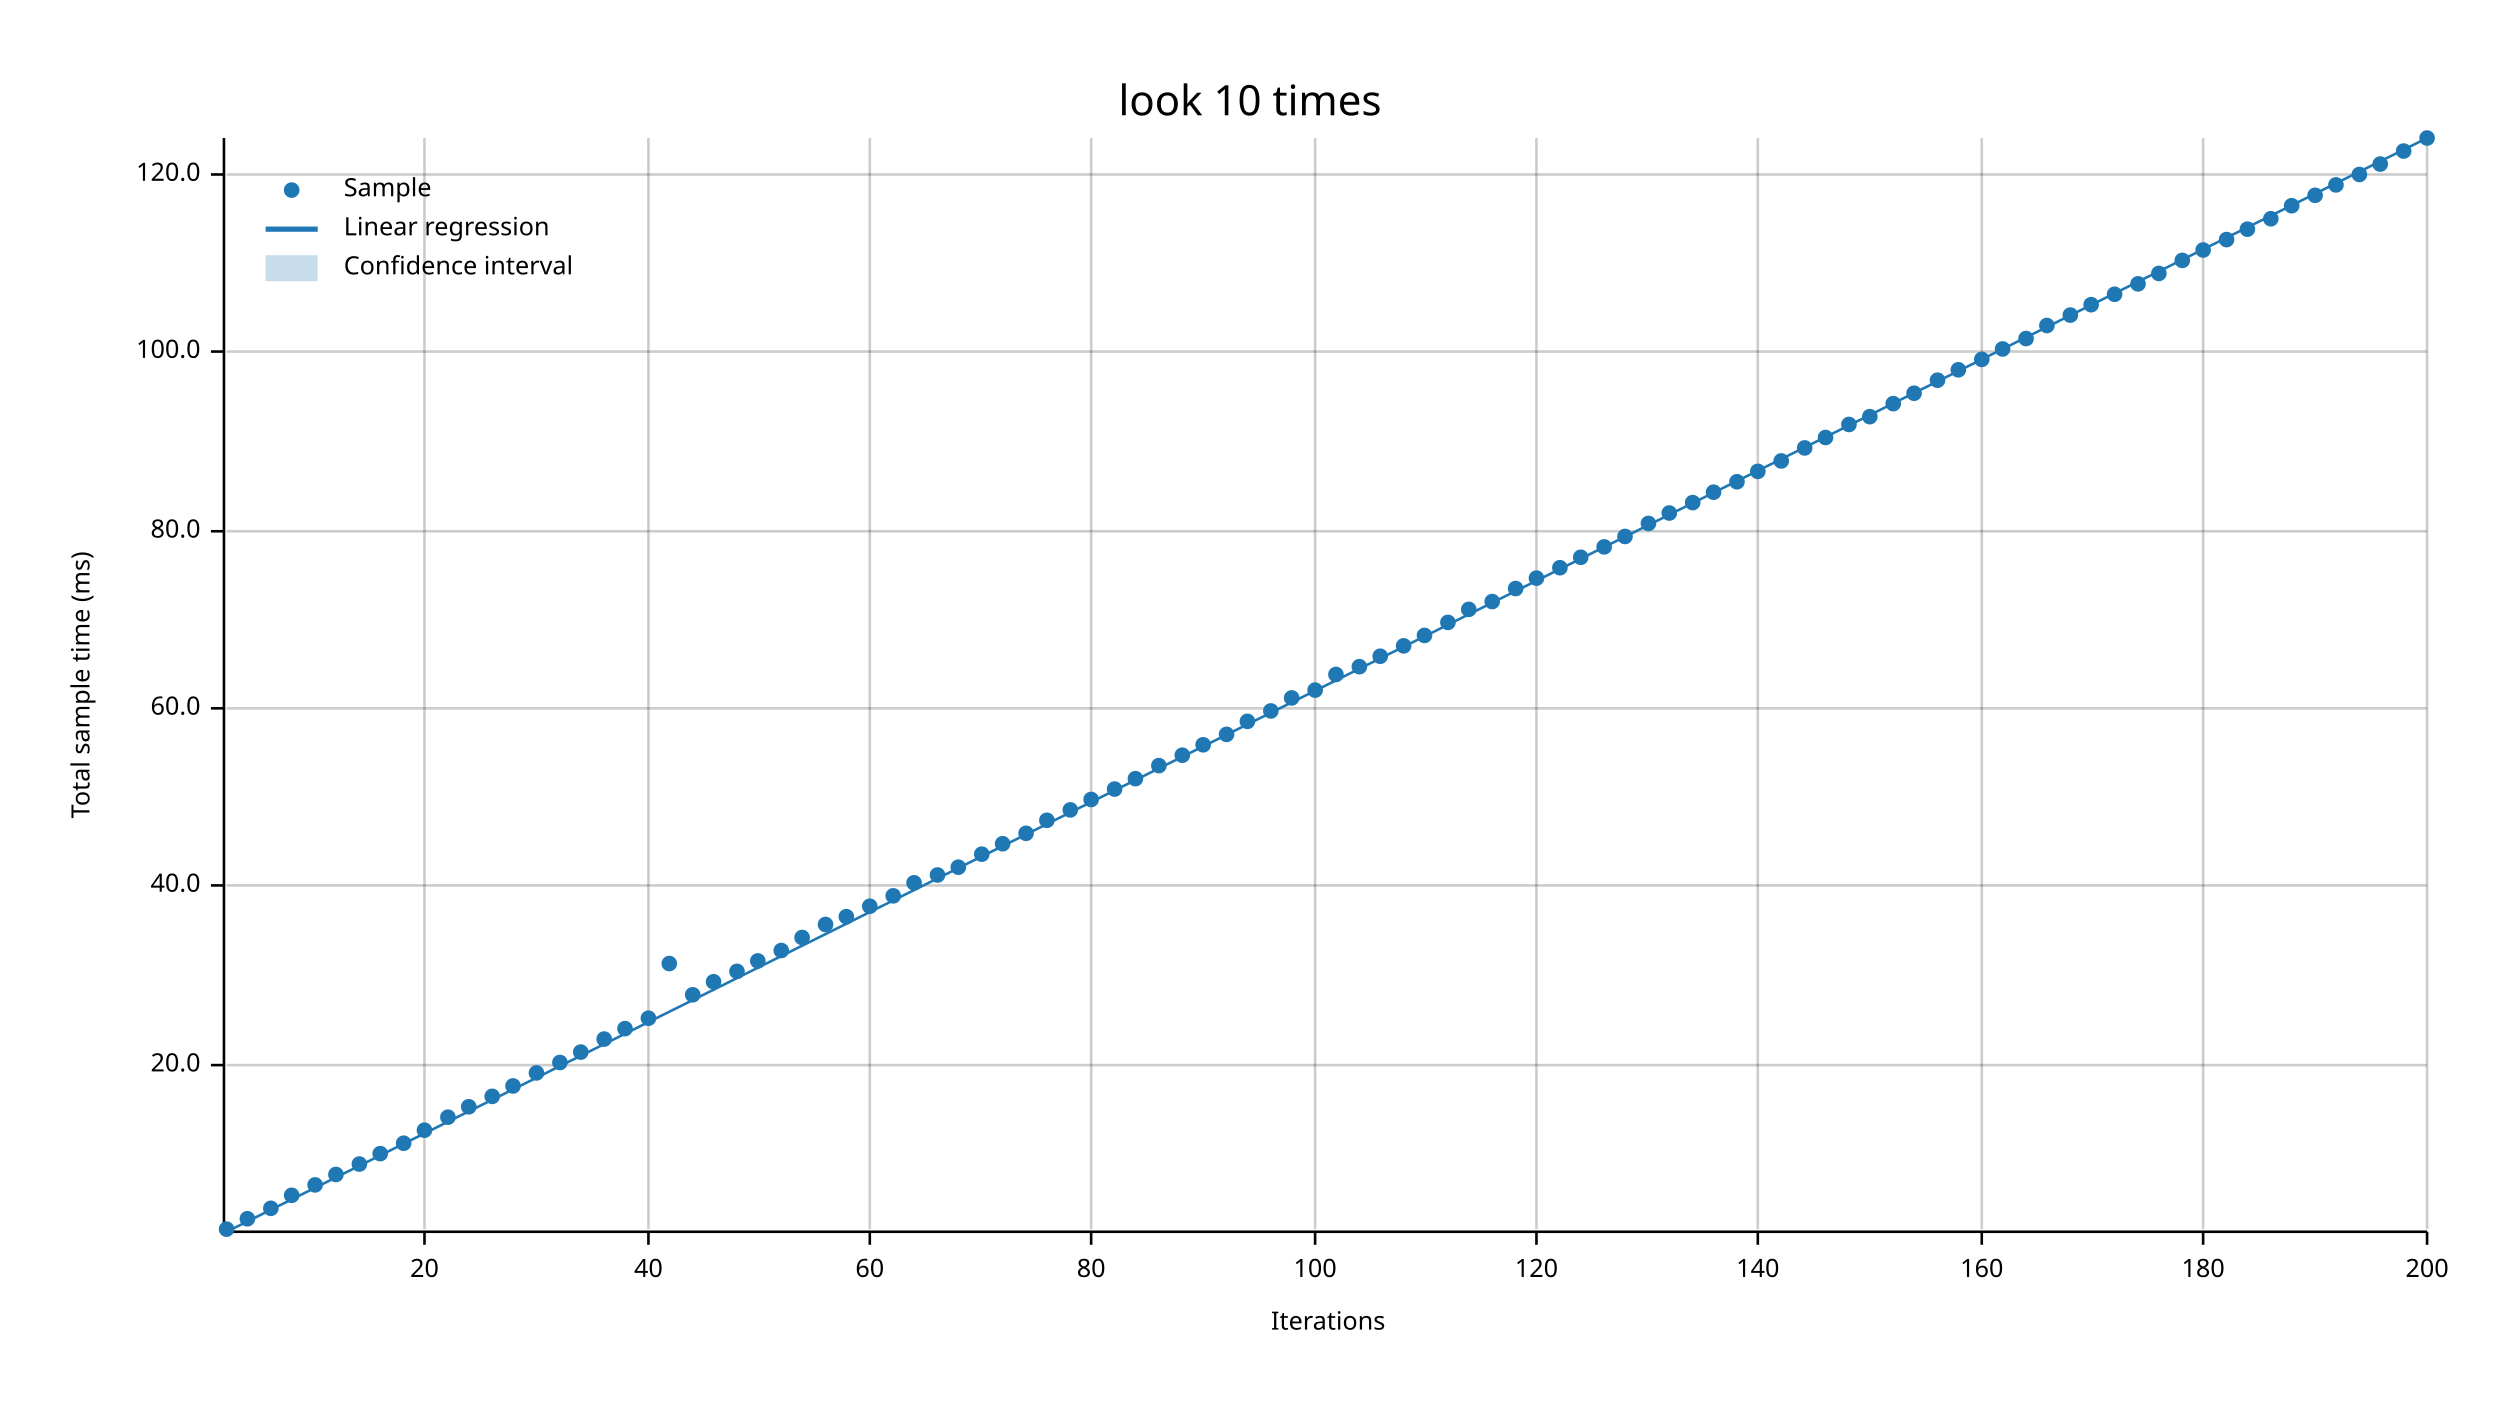
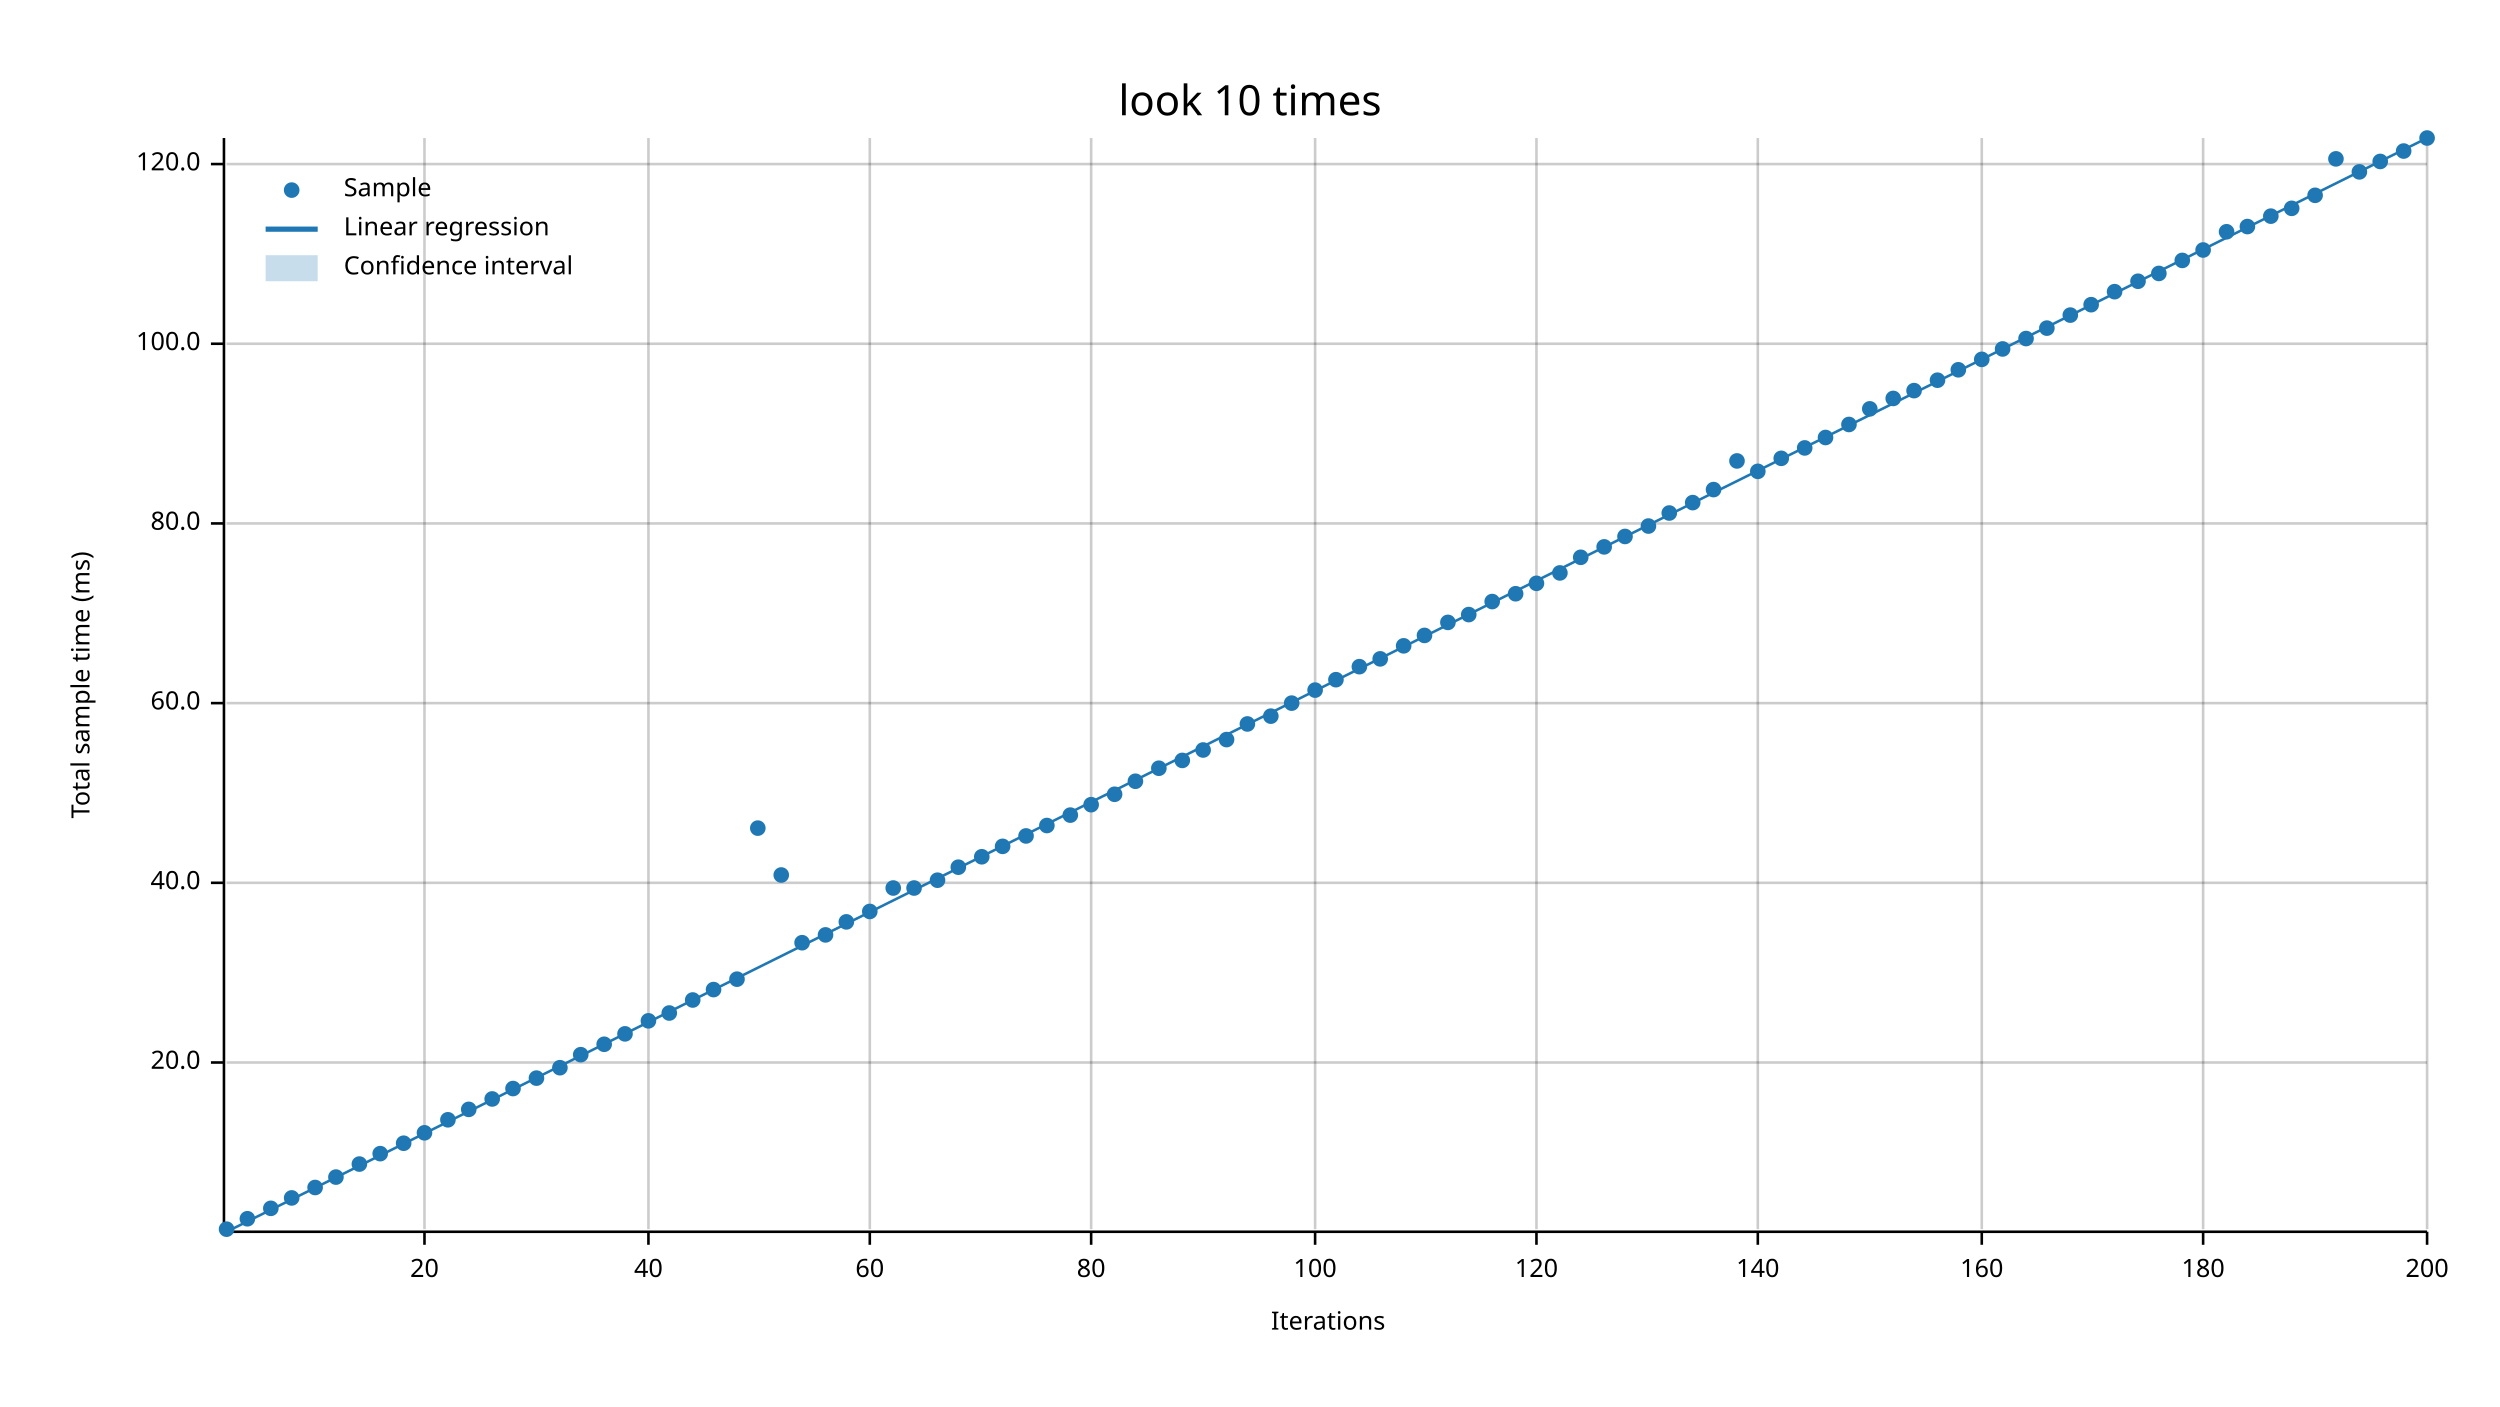
<svg xmlns="http://www.w3.org/2000/svg" width="960" height="540" viewBox="0 0 960 540">
  <text x="480" y="32" dy="0.76em" text-anchor="middle" font-family="sans-serif" font-size="16.129" opacity="1" fill="#000000">
look 10 times
</text>
  <text x="27" y="263" dy="0.76em" text-anchor="middle" font-family="sans-serif" font-size="9.677" opacity="1" fill="#000000" transform="rotate(270, 27, 263)">
Total sample time (ms)
</text>
  <text x="510" y="513" dy="-0.5ex" text-anchor="middle" font-family="sans-serif" font-size="9.677" opacity="1" fill="#000000">
Iterations
</text>
  <line opacity="0.2" stroke="#000000" stroke-width="1" x1="163" y1="472" x2="163" y2="53" />
  <line opacity="0.2" stroke="#000000" stroke-width="1" x1="249" y1="472" x2="249" y2="53" />
  <line opacity="0.2" stroke="#000000" stroke-width="1" x1="334" y1="472" x2="334" y2="53" />
  <line opacity="0.2" stroke="#000000" stroke-width="1" x1="419" y1="472" x2="419" y2="53" />
  <line opacity="0.2" stroke="#000000" stroke-width="1" x1="505" y1="472" x2="505" y2="53" />
  <line opacity="0.2" stroke="#000000" stroke-width="1" x1="590" y1="472" x2="590" y2="53" />
  <line opacity="0.2" stroke="#000000" stroke-width="1" x1="675" y1="472" x2="675" y2="53" />
  <line opacity="0.2" stroke="#000000" stroke-width="1" x1="761" y1="472" x2="761" y2="53" />
  <line opacity="0.2" stroke="#000000" stroke-width="1" x1="846" y1="472" x2="846" y2="53" />
  <line opacity="0.2" stroke="#000000" stroke-width="1" x1="932" y1="472" x2="932" y2="53" />
-   <line opacity="0.2" stroke="#000000" stroke-width="1" x1="87" y1="409" x2="932" y2="409" />
-   <line opacity="0.2" stroke="#000000" stroke-width="1" x1="87" y1="340" x2="932" y2="340" />
-   <line opacity="0.2" stroke="#000000" stroke-width="1" x1="87" y1="272" x2="932" y2="272" />
-   <line opacity="0.2" stroke="#000000" stroke-width="1" x1="87" y1="204" x2="932" y2="204" />
-   <line opacity="0.2" stroke="#000000" stroke-width="1" x1="87" y1="135" x2="932" y2="135" />
-   <line opacity="0.2" stroke="#000000" stroke-width="1" x1="87" y1="67" x2="932" y2="67" />
+   <line opacity="0.2" stroke="#000000" stroke-width="1" x1="87" y1="408" x2="932" y2="408" />
+   <line opacity="0.2" stroke="#000000" stroke-width="1" x1="87" y1="339" x2="932" y2="339" />
+   <line opacity="0.2" stroke="#000000" stroke-width="1" x1="87" y1="270" x2="932" y2="270" />
+   <line opacity="0.2" stroke="#000000" stroke-width="1" x1="87" y1="201" x2="932" y2="201" />
+   <line opacity="0.2" stroke="#000000" stroke-width="1" x1="87" y1="132" x2="932" y2="132" />
+   <line opacity="0.2" stroke="#000000" stroke-width="1" x1="87" y1="63" x2="932" y2="63" />
  <polyline fill="none" opacity="1" stroke="#000000" stroke-width="1" points="86,53 86,472 " />
-   <text x="77" y="409" dy="0.5ex" text-anchor="end" font-family="sans-serif" font-size="9.677" opacity="1" fill="#000000">
+   <text x="77" y="408" dy="0.5ex" text-anchor="end" font-family="sans-serif" font-size="9.677" opacity="1" fill="#000000">
20.0
</text>
-   <polyline fill="none" opacity="1" stroke="#000000" stroke-width="1" points="81,409 86,409 " />
-   <text x="77" y="340" dy="0.5ex" text-anchor="end" font-family="sans-serif" font-size="9.677" opacity="1" fill="#000000">
+   <polyline fill="none" opacity="1" stroke="#000000" stroke-width="1" points="81,408 86,408 " />
+   <text x="77" y="339" dy="0.5ex" text-anchor="end" font-family="sans-serif" font-size="9.677" opacity="1" fill="#000000">
40.0
</text>
-   <polyline fill="none" opacity="1" stroke="#000000" stroke-width="1" points="81,340 86,340 " />
-   <text x="77" y="272" dy="0.5ex" text-anchor="end" font-family="sans-serif" font-size="9.677" opacity="1" fill="#000000">
+   <polyline fill="none" opacity="1" stroke="#000000" stroke-width="1" points="81,339 86,339 " />
+   <text x="77" y="270" dy="0.5ex" text-anchor="end" font-family="sans-serif" font-size="9.677" opacity="1" fill="#000000">
60.0
</text>
-   <polyline fill="none" opacity="1" stroke="#000000" stroke-width="1" points="81,272 86,272 " />
-   <text x="77" y="204" dy="0.5ex" text-anchor="end" font-family="sans-serif" font-size="9.677" opacity="1" fill="#000000">
+   <polyline fill="none" opacity="1" stroke="#000000" stroke-width="1" points="81,270 86,270 " />
+   <text x="77" y="201" dy="0.5ex" text-anchor="end" font-family="sans-serif" font-size="9.677" opacity="1" fill="#000000">
80.0
</text>
-   <polyline fill="none" opacity="1" stroke="#000000" stroke-width="1" points="81,204 86,204 " />
-   <text x="77" y="135" dy="0.5ex" text-anchor="end" font-family="sans-serif" font-size="9.677" opacity="1" fill="#000000">
+   <polyline fill="none" opacity="1" stroke="#000000" stroke-width="1" points="81,201 86,201 " />
+   <text x="77" y="132" dy="0.5ex" text-anchor="end" font-family="sans-serif" font-size="9.677" opacity="1" fill="#000000">
100.0
</text>
-   <polyline fill="none" opacity="1" stroke="#000000" stroke-width="1" points="81,135 86,135 " />
-   <text x="77" y="67" dy="0.5ex" text-anchor="end" font-family="sans-serif" font-size="9.677" opacity="1" fill="#000000">
+   <polyline fill="none" opacity="1" stroke="#000000" stroke-width="1" points="81,132 86,132 " />
+   <text x="77" y="63" dy="0.5ex" text-anchor="end" font-family="sans-serif" font-size="9.677" opacity="1" fill="#000000">
120.0
</text>
-   <polyline fill="none" opacity="1" stroke="#000000" stroke-width="1" points="81,67 86,67 " />
+   <polyline fill="none" opacity="1" stroke="#000000" stroke-width="1" points="81,63 86,63 " />
  <polyline fill="none" opacity="1" stroke="#000000" stroke-width="1" points="87,473 932,473 " />
  <text x="163" y="483" dy="0.76em" text-anchor="middle" font-family="sans-serif" font-size="9.677" opacity="1" fill="#000000">
20
</text>
  <polyline fill="none" opacity="1" stroke="#000000" stroke-width="1" points="163,473 163,478 " />
  <text x="249" y="483" dy="0.76em" text-anchor="middle" font-family="sans-serif" font-size="9.677" opacity="1" fill="#000000">
40
</text>
  <polyline fill="none" opacity="1" stroke="#000000" stroke-width="1" points="249,473 249,478 " />
  <text x="334" y="483" dy="0.76em" text-anchor="middle" font-family="sans-serif" font-size="9.677" opacity="1" fill="#000000">
60
</text>
  <polyline fill="none" opacity="1" stroke="#000000" stroke-width="1" points="334,473 334,478 " />
  <text x="419" y="483" dy="0.76em" text-anchor="middle" font-family="sans-serif" font-size="9.677" opacity="1" fill="#000000">
80
</text>
  <polyline fill="none" opacity="1" stroke="#000000" stroke-width="1" points="419,473 419,478 " />
  <text x="505" y="483" dy="0.76em" text-anchor="middle" font-family="sans-serif" font-size="9.677" opacity="1" fill="#000000">
100
</text>
  <polyline fill="none" opacity="1" stroke="#000000" stroke-width="1" points="505,473 505,478 " />
  <text x="590" y="483" dy="0.76em" text-anchor="middle" font-family="sans-serif" font-size="9.677" opacity="1" fill="#000000">
120
</text>
  <polyline fill="none" opacity="1" stroke="#000000" stroke-width="1" points="590,473 590,478 " />
  <text x="675" y="483" dy="0.76em" text-anchor="middle" font-family="sans-serif" font-size="9.677" opacity="1" fill="#000000">
140
</text>
  <polyline fill="none" opacity="1" stroke="#000000" stroke-width="1" points="675,473 675,478 " />
  <text x="761" y="483" dy="0.76em" text-anchor="middle" font-family="sans-serif" font-size="9.677" opacity="1" fill="#000000">
160
</text>
  <polyline fill="none" opacity="1" stroke="#000000" stroke-width="1" points="761,473 761,478 " />
  <text x="846" y="483" dy="0.76em" text-anchor="middle" font-family="sans-serif" font-size="9.677" opacity="1" fill="#000000">
180
</text>
  <polyline fill="none" opacity="1" stroke="#000000" stroke-width="1" points="846,473 846,478 " />
  <text x="932" y="483" dy="0.76em" text-anchor="middle" font-family="sans-serif" font-size="9.677" opacity="1" fill="#000000">
200
</text>
  <polyline fill="none" opacity="1" stroke="#000000" stroke-width="1" points="932,473 932,478 " />
  <circle cx="87" cy="472" r="3" opacity="1" fill="#1F78B4" stroke="none" stroke-width="1" />
  <circle cx="95" cy="468" r="3" opacity="1" fill="#1F78B4" stroke="none" stroke-width="1" />
  <circle cx="104" cy="464" r="3" opacity="1" fill="#1F78B4" stroke="none" stroke-width="1" />
-   <circle cx="112" cy="459" r="3" opacity="1" fill="#1F78B4" stroke="none" stroke-width="1" />
-   <circle cx="121" cy="455" r="3" opacity="1" fill="#1F78B4" stroke="none" stroke-width="1" />
-   <circle cx="129" cy="451" r="3" opacity="1" fill="#1F78B4" stroke="none" stroke-width="1" />
+   <circle cx="112" cy="460" r="3" opacity="1" fill="#1F78B4" stroke="none" stroke-width="1" />
+   <circle cx="121" cy="456" r="3" opacity="1" fill="#1F78B4" stroke="none" stroke-width="1" />
+   <circle cx="129" cy="452" r="3" opacity="1" fill="#1F78B4" stroke="none" stroke-width="1" />
  <circle cx="138" cy="447" r="3" opacity="1" fill="#1F78B4" stroke="none" stroke-width="1" />
  <circle cx="146" cy="443" r="3" opacity="1" fill="#1F78B4" stroke="none" stroke-width="1" />
  <circle cx="155" cy="439" r="3" opacity="1" fill="#1F78B4" stroke="none" stroke-width="1" />
-   <circle cx="163" cy="434" r="3" opacity="1" fill="#1F78B4" stroke="none" stroke-width="1" />
-   <circle cx="172" cy="429" r="3" opacity="1" fill="#1F78B4" stroke="none" stroke-width="1" />
-   <circle cx="180" cy="425" r="3" opacity="1" fill="#1F78B4" stroke="none" stroke-width="1" />
-   <circle cx="189" cy="421" r="3" opacity="1" fill="#1F78B4" stroke="none" stroke-width="1" />
-   <circle cx="197" cy="417" r="3" opacity="1" fill="#1F78B4" stroke="none" stroke-width="1" />
-   <circle cx="206" cy="412" r="3" opacity="1" fill="#1F78B4" stroke="none" stroke-width="1" />
-   <circle cx="215" cy="408" r="3" opacity="1" fill="#1F78B4" stroke="none" stroke-width="1" />
-   <circle cx="223" cy="404" r="3" opacity="1" fill="#1F78B4" stroke="none" stroke-width="1" />
-   <circle cx="232" cy="399" r="3" opacity="1" fill="#1F78B4" stroke="none" stroke-width="1" />
-   <circle cx="240" cy="395" r="3" opacity="1" fill="#1F78B4" stroke="none" stroke-width="1" />
-   <circle cx="249" cy="391" r="3" opacity="1" fill="#1F78B4" stroke="none" stroke-width="1" />
-   <circle cx="257" cy="370" r="3" opacity="1" fill="#1F78B4" stroke="none" stroke-width="1" />
-   <circle cx="266" cy="382" r="3" opacity="1" fill="#1F78B4" stroke="none" stroke-width="1" />
-   <circle cx="274" cy="377" r="3" opacity="1" fill="#1F78B4" stroke="none" stroke-width="1" />
-   <circle cx="283" cy="373" r="3" opacity="1" fill="#1F78B4" stroke="none" stroke-width="1" />
-   <circle cx="291" cy="369" r="3" opacity="1" fill="#1F78B4" stroke="none" stroke-width="1" />
-   <circle cx="300" cy="365" r="3" opacity="1" fill="#1F78B4" stroke="none" stroke-width="1" />
-   <circle cx="308" cy="360" r="3" opacity="1" fill="#1F78B4" stroke="none" stroke-width="1" />
-   <circle cx="317" cy="355" r="3" opacity="1" fill="#1F78B4" stroke="none" stroke-width="1" />
-   <circle cx="325" cy="352" r="3" opacity="1" fill="#1F78B4" stroke="none" stroke-width="1" />
-   <circle cx="334" cy="348" r="3" opacity="1" fill="#1F78B4" stroke="none" stroke-width="1" />
-   <circle cx="343" cy="344" r="3" opacity="1" fill="#1F78B4" stroke="none" stroke-width="1" />
-   <circle cx="351" cy="339" r="3" opacity="1" fill="#1F78B4" stroke="none" stroke-width="1" />
-   <circle cx="360" cy="336" r="3" opacity="1" fill="#1F78B4" stroke="none" stroke-width="1" />
+   <circle cx="163" cy="435" r="3" opacity="1" fill="#1F78B4" stroke="none" stroke-width="1" />
+   <circle cx="172" cy="430" r="3" opacity="1" fill="#1F78B4" stroke="none" stroke-width="1" />
+   <circle cx="180" cy="426" r="3" opacity="1" fill="#1F78B4" stroke="none" stroke-width="1" />
+   <circle cx="189" cy="422" r="3" opacity="1" fill="#1F78B4" stroke="none" stroke-width="1" />
+   <circle cx="197" cy="418" r="3" opacity="1" fill="#1F78B4" stroke="none" stroke-width="1" />
+   <circle cx="206" cy="414" r="3" opacity="1" fill="#1F78B4" stroke="none" stroke-width="1" />
+   <circle cx="215" cy="410" r="3" opacity="1" fill="#1F78B4" stroke="none" stroke-width="1" />
+   <circle cx="223" cy="405" r="3" opacity="1" fill="#1F78B4" stroke="none" stroke-width="1" />
+   <circle cx="232" cy="401" r="3" opacity="1" fill="#1F78B4" stroke="none" stroke-width="1" />
+   <circle cx="240" cy="397" r="3" opacity="1" fill="#1F78B4" stroke="none" stroke-width="1" />
+   <circle cx="249" cy="392" r="3" opacity="1" fill="#1F78B4" stroke="none" stroke-width="1" />
+   <circle cx="257" cy="389" r="3" opacity="1" fill="#1F78B4" stroke="none" stroke-width="1" />
+   <circle cx="266" cy="384" r="3" opacity="1" fill="#1F78B4" stroke="none" stroke-width="1" />
+   <circle cx="274" cy="380" r="3" opacity="1" fill="#1F78B4" stroke="none" stroke-width="1" />
+   <circle cx="283" cy="376" r="3" opacity="1" fill="#1F78B4" stroke="none" stroke-width="1" />
+   <circle cx="291" cy="318" r="3" opacity="1" fill="#1F78B4" stroke="none" stroke-width="1" />
+   <circle cx="300" cy="336" r="3" opacity="1" fill="#1F78B4" stroke="none" stroke-width="1" />
+   <circle cx="308" cy="362" r="3" opacity="1" fill="#1F78B4" stroke="none" stroke-width="1" />
+   <circle cx="317" cy="359" r="3" opacity="1" fill="#1F78B4" stroke="none" stroke-width="1" />
+   <circle cx="325" cy="354" r="3" opacity="1" fill="#1F78B4" stroke="none" stroke-width="1" />
+   <circle cx="334" cy="350" r="3" opacity="1" fill="#1F78B4" stroke="none" stroke-width="1" />
+   <circle cx="343" cy="341" r="3" opacity="1" fill="#1F78B4" stroke="none" stroke-width="1" />
+   <circle cx="351" cy="341" r="3" opacity="1" fill="#1F78B4" stroke="none" stroke-width="1" />
+   <circle cx="360" cy="338" r="3" opacity="1" fill="#1F78B4" stroke="none" stroke-width="1" />
  <circle cx="368" cy="333" r="3" opacity="1" fill="#1F78B4" stroke="none" stroke-width="1" />
-   <circle cx="377" cy="328" r="3" opacity="1" fill="#1F78B4" stroke="none" stroke-width="1" />
-   <circle cx="385" cy="324" r="3" opacity="1" fill="#1F78B4" stroke="none" stroke-width="1" />
-   <circle cx="394" cy="320" r="3" opacity="1" fill="#1F78B4" stroke="none" stroke-width="1" />
-   <circle cx="402" cy="315" r="3" opacity="1" fill="#1F78B4" stroke="none" stroke-width="1" />
-   <circle cx="411" cy="311" r="3" opacity="1" fill="#1F78B4" stroke="none" stroke-width="1" />
-   <circle cx="419" cy="307" r="3" opacity="1" fill="#1F78B4" stroke="none" stroke-width="1" />
-   <circle cx="428" cy="303" r="3" opacity="1" fill="#1F78B4" stroke="none" stroke-width="1" />
-   <circle cx="436" cy="299" r="3" opacity="1" fill="#1F78B4" stroke="none" stroke-width="1" />
-   <circle cx="445" cy="294" r="3" opacity="1" fill="#1F78B4" stroke="none" stroke-width="1" />
-   <circle cx="454" cy="290" r="3" opacity="1" fill="#1F78B4" stroke="none" stroke-width="1" />
-   <circle cx="462" cy="286" r="3" opacity="1" fill="#1F78B4" stroke="none" stroke-width="1" />
-   <circle cx="471" cy="282" r="3" opacity="1" fill="#1F78B4" stroke="none" stroke-width="1" />
-   <circle cx="479" cy="277" r="3" opacity="1" fill="#1F78B4" stroke="none" stroke-width="1" />
-   <circle cx="488" cy="273" r="3" opacity="1" fill="#1F78B4" stroke="none" stroke-width="1" />
-   <circle cx="496" cy="268" r="3" opacity="1" fill="#1F78B4" stroke="none" stroke-width="1" />
+   <circle cx="377" cy="329" r="3" opacity="1" fill="#1F78B4" stroke="none" stroke-width="1" />
+   <circle cx="385" cy="325" r="3" opacity="1" fill="#1F78B4" stroke="none" stroke-width="1" />
+   <circle cx="394" cy="321" r="3" opacity="1" fill="#1F78B4" stroke="none" stroke-width="1" />
+   <circle cx="402" cy="317" r="3" opacity="1" fill="#1F78B4" stroke="none" stroke-width="1" />
+   <circle cx="411" cy="313" r="3" opacity="1" fill="#1F78B4" stroke="none" stroke-width="1" />
+   <circle cx="419" cy="309" r="3" opacity="1" fill="#1F78B4" stroke="none" stroke-width="1" />
+   <circle cx="428" cy="305" r="3" opacity="1" fill="#1F78B4" stroke="none" stroke-width="1" />
+   <circle cx="436" cy="300" r="3" opacity="1" fill="#1F78B4" stroke="none" stroke-width="1" />
+   <circle cx="445" cy="295" r="3" opacity="1" fill="#1F78B4" stroke="none" stroke-width="1" />
+   <circle cx="454" cy="292" r="3" opacity="1" fill="#1F78B4" stroke="none" stroke-width="1" />
+   <circle cx="462" cy="288" r="3" opacity="1" fill="#1F78B4" stroke="none" stroke-width="1" />
+   <circle cx="471" cy="284" r="3" opacity="1" fill="#1F78B4" stroke="none" stroke-width="1" />
+   <circle cx="479" cy="278" r="3" opacity="1" fill="#1F78B4" stroke="none" stroke-width="1" />
+   <circle cx="488" cy="275" r="3" opacity="1" fill="#1F78B4" stroke="none" stroke-width="1" />
+   <circle cx="496" cy="270" r="3" opacity="1" fill="#1F78B4" stroke="none" stroke-width="1" />
  <circle cx="505" cy="265" r="3" opacity="1" fill="#1F78B4" stroke="none" stroke-width="1" />
-   <circle cx="513" cy="259" r="3" opacity="1" fill="#1F78B4" stroke="none" stroke-width="1" />
+   <circle cx="513" cy="261" r="3" opacity="1" fill="#1F78B4" stroke="none" stroke-width="1" />
  <circle cx="522" cy="256" r="3" opacity="1" fill="#1F78B4" stroke="none" stroke-width="1" />
-   <circle cx="530" cy="252" r="3" opacity="1" fill="#1F78B4" stroke="none" stroke-width="1" />
+   <circle cx="530" cy="253" r="3" opacity="1" fill="#1F78B4" stroke="none" stroke-width="1" />
  <circle cx="539" cy="248" r="3" opacity="1" fill="#1F78B4" stroke="none" stroke-width="1" />
  <circle cx="547" cy="244" r="3" opacity="1" fill="#1F78B4" stroke="none" stroke-width="1" />
  <circle cx="556" cy="239" r="3" opacity="1" fill="#1F78B4" stroke="none" stroke-width="1" />
-   <circle cx="564" cy="234" r="3" opacity="1" fill="#1F78B4" stroke="none" stroke-width="1" />
+   <circle cx="564" cy="236" r="3" opacity="1" fill="#1F78B4" stroke="none" stroke-width="1" />
  <circle cx="573" cy="231" r="3" opacity="1" fill="#1F78B4" stroke="none" stroke-width="1" />
-   <circle cx="582" cy="226" r="3" opacity="1" fill="#1F78B4" stroke="none" stroke-width="1" />
-   <circle cx="590" cy="222" r="3" opacity="1" fill="#1F78B4" stroke="none" stroke-width="1" />
-   <circle cx="599" cy="218" r="3" opacity="1" fill="#1F78B4" stroke="none" stroke-width="1" />
+   <circle cx="582" cy="228" r="3" opacity="1" fill="#1F78B4" stroke="none" stroke-width="1" />
+   <circle cx="590" cy="224" r="3" opacity="1" fill="#1F78B4" stroke="none" stroke-width="1" />
+   <circle cx="599" cy="220" r="3" opacity="1" fill="#1F78B4" stroke="none" stroke-width="1" />
  <circle cx="607" cy="214" r="3" opacity="1" fill="#1F78B4" stroke="none" stroke-width="1" />
  <circle cx="616" cy="210" r="3" opacity="1" fill="#1F78B4" stroke="none" stroke-width="1" />
  <circle cx="624" cy="206" r="3" opacity="1" fill="#1F78B4" stroke="none" stroke-width="1" />
-   <circle cx="633" cy="201" r="3" opacity="1" fill="#1F78B4" stroke="none" stroke-width="1" />
+   <circle cx="633" cy="202" r="3" opacity="1" fill="#1F78B4" stroke="none" stroke-width="1" />
  <circle cx="641" cy="197" r="3" opacity="1" fill="#1F78B4" stroke="none" stroke-width="1" />
  <circle cx="650" cy="193" r="3" opacity="1" fill="#1F78B4" stroke="none" stroke-width="1" />
-   <circle cx="658" cy="189" r="3" opacity="1" fill="#1F78B4" stroke="none" stroke-width="1" />
-   <circle cx="667" cy="185" r="3" opacity="1" fill="#1F78B4" stroke="none" stroke-width="1" />
+   <circle cx="658" cy="188" r="3" opacity="1" fill="#1F78B4" stroke="none" stroke-width="1" />
+   <circle cx="667" cy="177" r="3" opacity="1" fill="#1F78B4" stroke="none" stroke-width="1" />
  <circle cx="675" cy="181" r="3" opacity="1" fill="#1F78B4" stroke="none" stroke-width="1" />
-   <circle cx="684" cy="177" r="3" opacity="1" fill="#1F78B4" stroke="none" stroke-width="1" />
+   <circle cx="684" cy="176" r="3" opacity="1" fill="#1F78B4" stroke="none" stroke-width="1" />
  <circle cx="693" cy="172" r="3" opacity="1" fill="#1F78B4" stroke="none" stroke-width="1" />
  <circle cx="701" cy="168" r="3" opacity="1" fill="#1F78B4" stroke="none" stroke-width="1" />
  <circle cx="710" cy="163" r="3" opacity="1" fill="#1F78B4" stroke="none" stroke-width="1" />
-   <circle cx="718" cy="160" r="3" opacity="1" fill="#1F78B4" stroke="none" stroke-width="1" />
-   <circle cx="727" cy="155" r="3" opacity="1" fill="#1F78B4" stroke="none" stroke-width="1" />
-   <circle cx="735" cy="151" r="3" opacity="1" fill="#1F78B4" stroke="none" stroke-width="1" />
+   <circle cx="718" cy="157" r="3" opacity="1" fill="#1F78B4" stroke="none" stroke-width="1" />
+   <circle cx="727" cy="153" r="3" opacity="1" fill="#1F78B4" stroke="none" stroke-width="1" />
+   <circle cx="735" cy="150" r="3" opacity="1" fill="#1F78B4" stroke="none" stroke-width="1" />
  <circle cx="744" cy="146" r="3" opacity="1" fill="#1F78B4" stroke="none" stroke-width="1" />
  <circle cx="752" cy="142" r="3" opacity="1" fill="#1F78B4" stroke="none" stroke-width="1" />
  <circle cx="761" cy="138" r="3" opacity="1" fill="#1F78B4" stroke="none" stroke-width="1" />
  <circle cx="769" cy="134" r="3" opacity="1" fill="#1F78B4" stroke="none" stroke-width="1" />
  <circle cx="778" cy="130" r="3" opacity="1" fill="#1F78B4" stroke="none" stroke-width="1" />
-   <circle cx="786" cy="125" r="3" opacity="1" fill="#1F78B4" stroke="none" stroke-width="1" />
+   <circle cx="786" cy="126" r="3" opacity="1" fill="#1F78B4" stroke="none" stroke-width="1" />
  <circle cx="795" cy="121" r="3" opacity="1" fill="#1F78B4" stroke="none" stroke-width="1" />
  <circle cx="803" cy="117" r="3" opacity="1" fill="#1F78B4" stroke="none" stroke-width="1" />
-   <circle cx="812" cy="113" r="3" opacity="1" fill="#1F78B4" stroke="none" stroke-width="1" />
-   <circle cx="821" cy="109" r="3" opacity="1" fill="#1F78B4" stroke="none" stroke-width="1" />
+   <circle cx="812" cy="112" r="3" opacity="1" fill="#1F78B4" stroke="none" stroke-width="1" />
+   <circle cx="821" cy="108" r="3" opacity="1" fill="#1F78B4" stroke="none" stroke-width="1" />
  <circle cx="829" cy="105" r="3" opacity="1" fill="#1F78B4" stroke="none" stroke-width="1" />
  <circle cx="838" cy="100" r="3" opacity="1" fill="#1F78B4" stroke="none" stroke-width="1" />
  <circle cx="846" cy="96" r="3" opacity="1" fill="#1F78B4" stroke="none" stroke-width="1" />
-   <circle cx="855" cy="92" r="3" opacity="1" fill="#1F78B4" stroke="none" stroke-width="1" />
-   <circle cx="863" cy="88" r="3" opacity="1" fill="#1F78B4" stroke="none" stroke-width="1" />
-   <circle cx="872" cy="84" r="3" opacity="1" fill="#1F78B4" stroke="none" stroke-width="1" />
-   <circle cx="880" cy="79" r="3" opacity="1" fill="#1F78B4" stroke="none" stroke-width="1" />
+   <circle cx="855" cy="89" r="3" opacity="1" fill="#1F78B4" stroke="none" stroke-width="1" />
+   <circle cx="863" cy="87" r="3" opacity="1" fill="#1F78B4" stroke="none" stroke-width="1" />
+   <circle cx="872" cy="83" r="3" opacity="1" fill="#1F78B4" stroke="none" stroke-width="1" />
+   <circle cx="880" cy="80" r="3" opacity="1" fill="#1F78B4" stroke="none" stroke-width="1" />
  <circle cx="889" cy="75" r="3" opacity="1" fill="#1F78B4" stroke="none" stroke-width="1" />
-   <circle cx="897" cy="71" r="3" opacity="1" fill="#1F78B4" stroke="none" stroke-width="1" />
-   <circle cx="906" cy="67" r="3" opacity="1" fill="#1F78B4" stroke="none" stroke-width="1" />
-   <circle cx="914" cy="63" r="3" opacity="1" fill="#1F78B4" stroke="none" stroke-width="1" />
+   <circle cx="897" cy="61" r="3" opacity="1" fill="#1F78B4" stroke="none" stroke-width="1" />
+   <circle cx="906" cy="66" r="3" opacity="1" fill="#1F78B4" stroke="none" stroke-width="1" />
+   <circle cx="914" cy="62" r="3" opacity="1" fill="#1F78B4" stroke="none" stroke-width="1" />
  <circle cx="923" cy="58" r="3" opacity="1" fill="#1F78B4" stroke="none" stroke-width="1" />
  <circle cx="932" cy="53" r="3" opacity="1" fill="#1F78B4" stroke="none" stroke-width="1" />
  <polyline fill="none" opacity="1" stroke="#1F78B4" stroke-width="1" points="87,473 932,53 " />
  <polygon opacity="0.25" fill="#1F78B4" points="87,473 932,53 932,53 " />
  <text x="132" y="68" dy="0.76em" text-anchor="start" font-family="sans-serif" font-size="9.677" opacity="1" fill="#000000">
Sample
</text>
  <text x="132" y="83" dy="0.76em" text-anchor="start" font-family="sans-serif" font-size="9.677" opacity="1" fill="#000000">
Linear regression
</text>
  <text x="132" y="98" dy="0.76em" text-anchor="start" font-family="sans-serif" font-size="9.677" opacity="1" fill="#000000">
Confidence interval
</text>
  <circle cx="112" cy="73" r="3" opacity="1" fill="#1F78B4" stroke="none" stroke-width="1" />
  <polyline fill="none" opacity="1" stroke="#1F78B4" stroke-width="2" points="102,88 122,88 " />
  <rect x="102" y="98" width="20" height="10" opacity="0.25" fill="#1F78B4" stroke="none" />
</svg>
